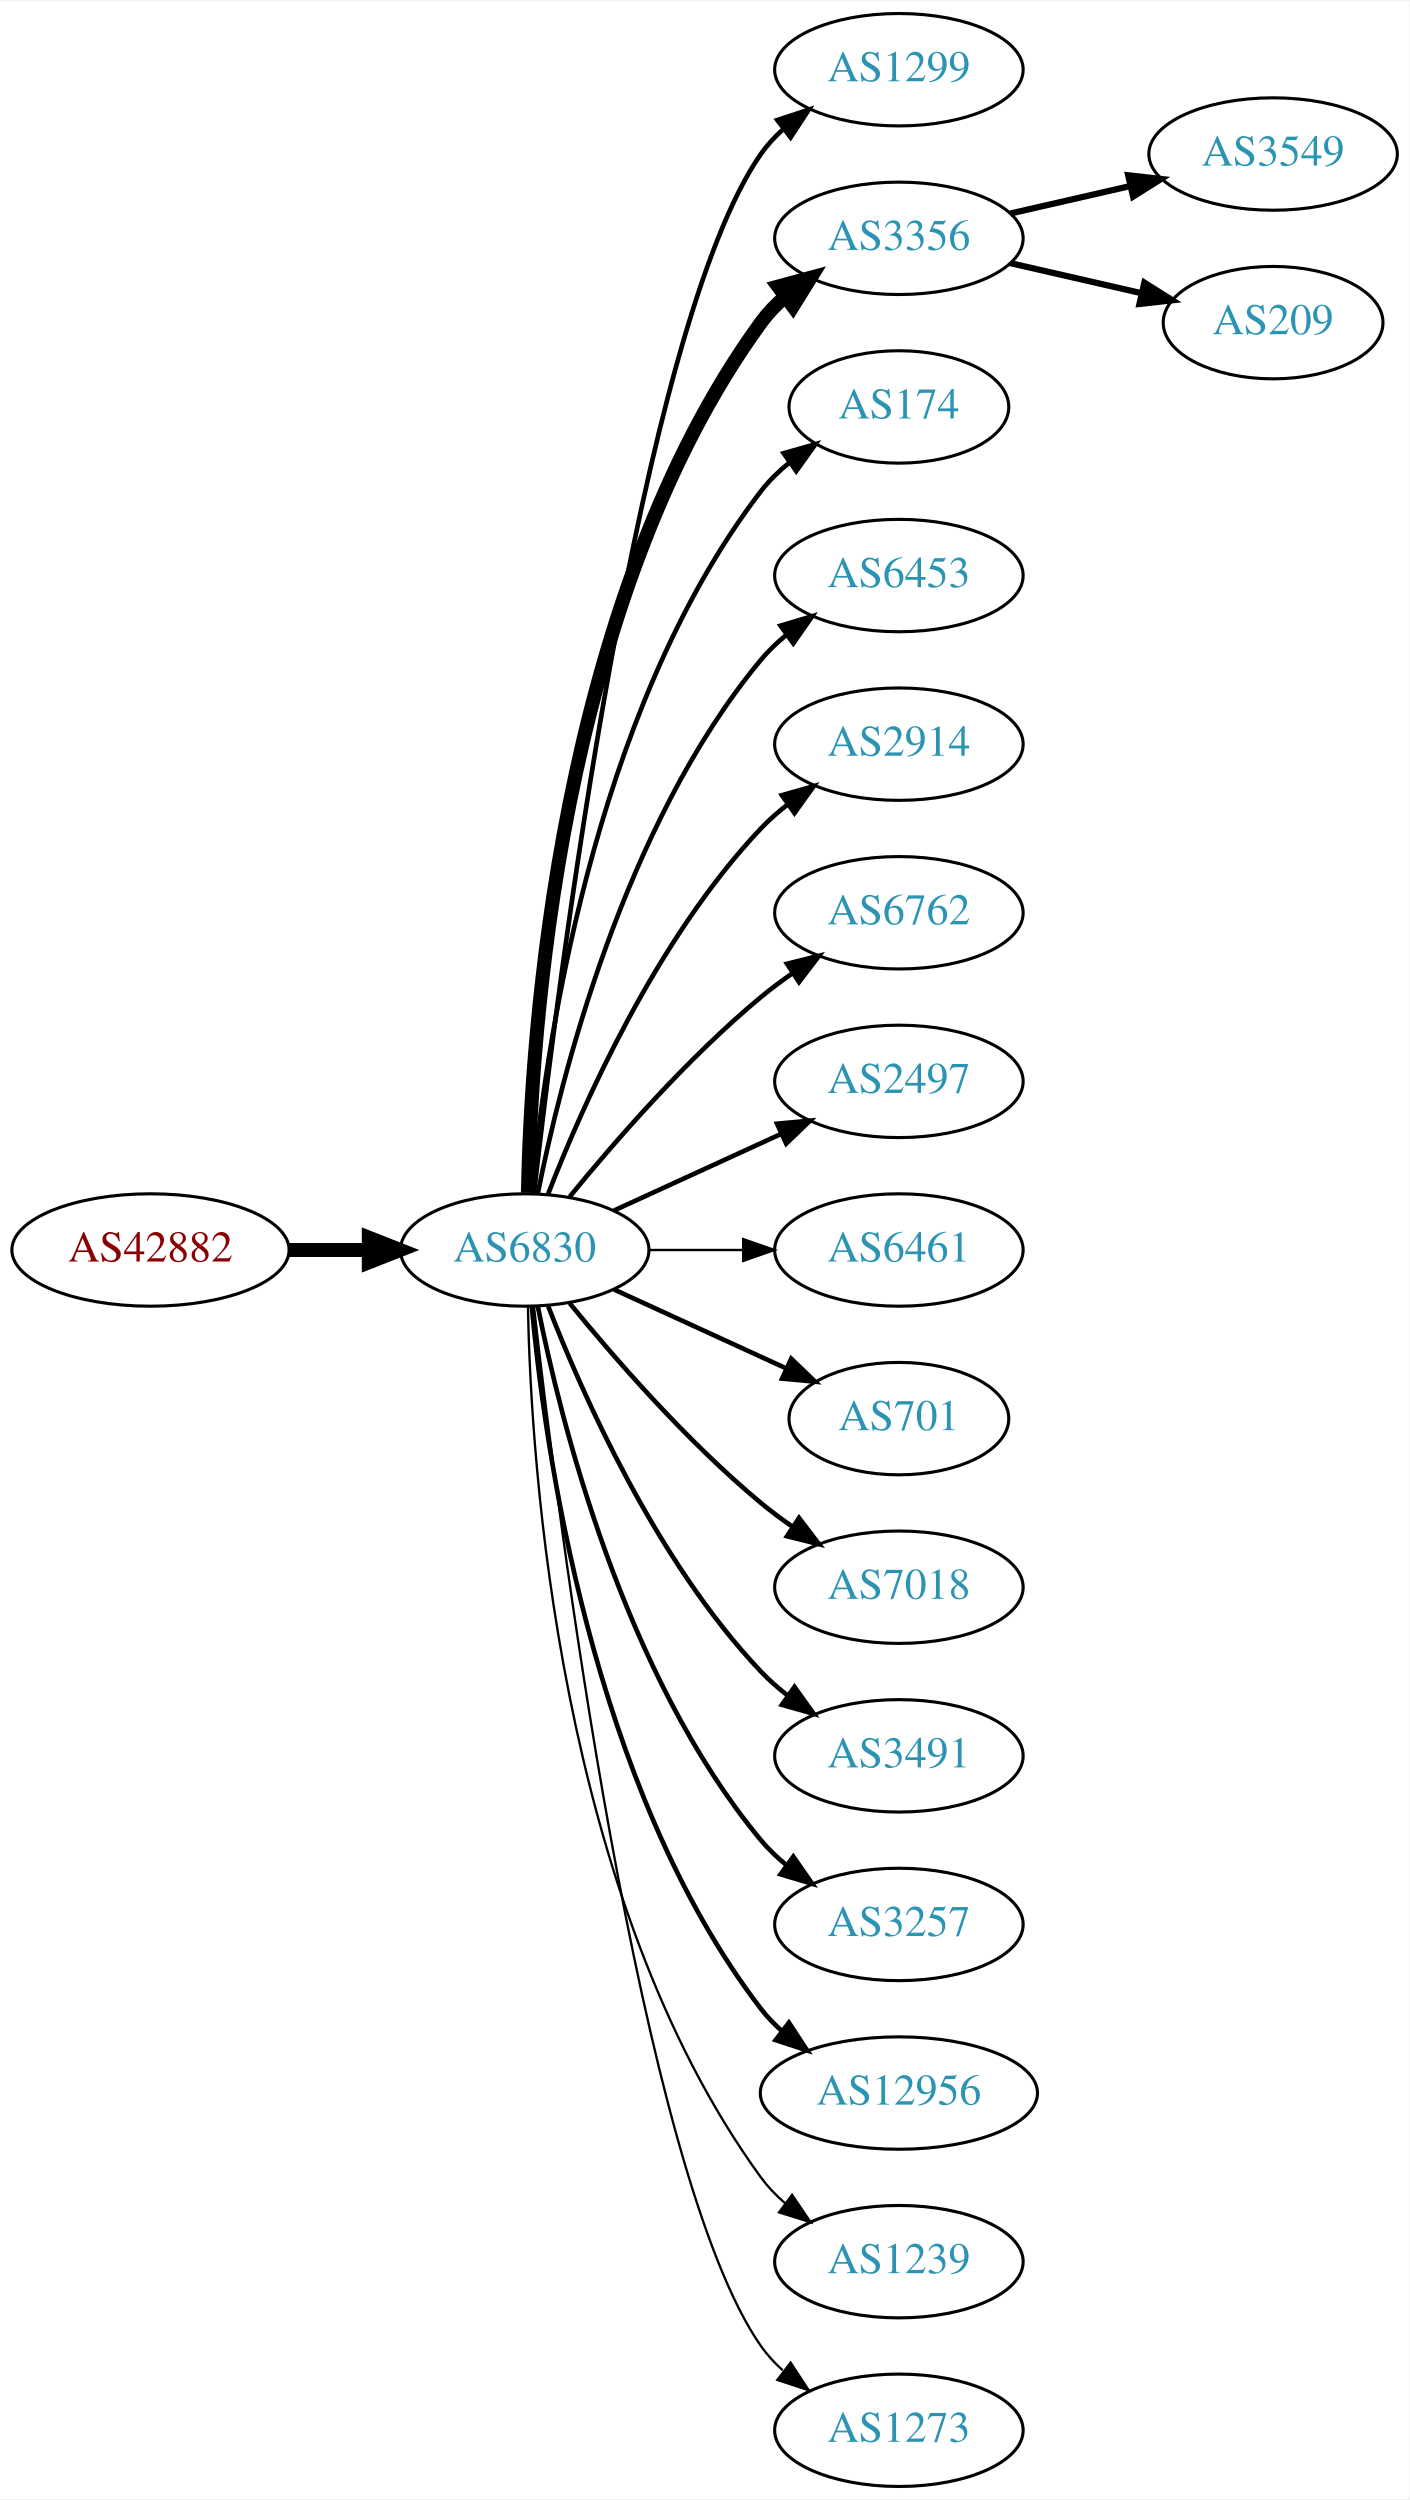
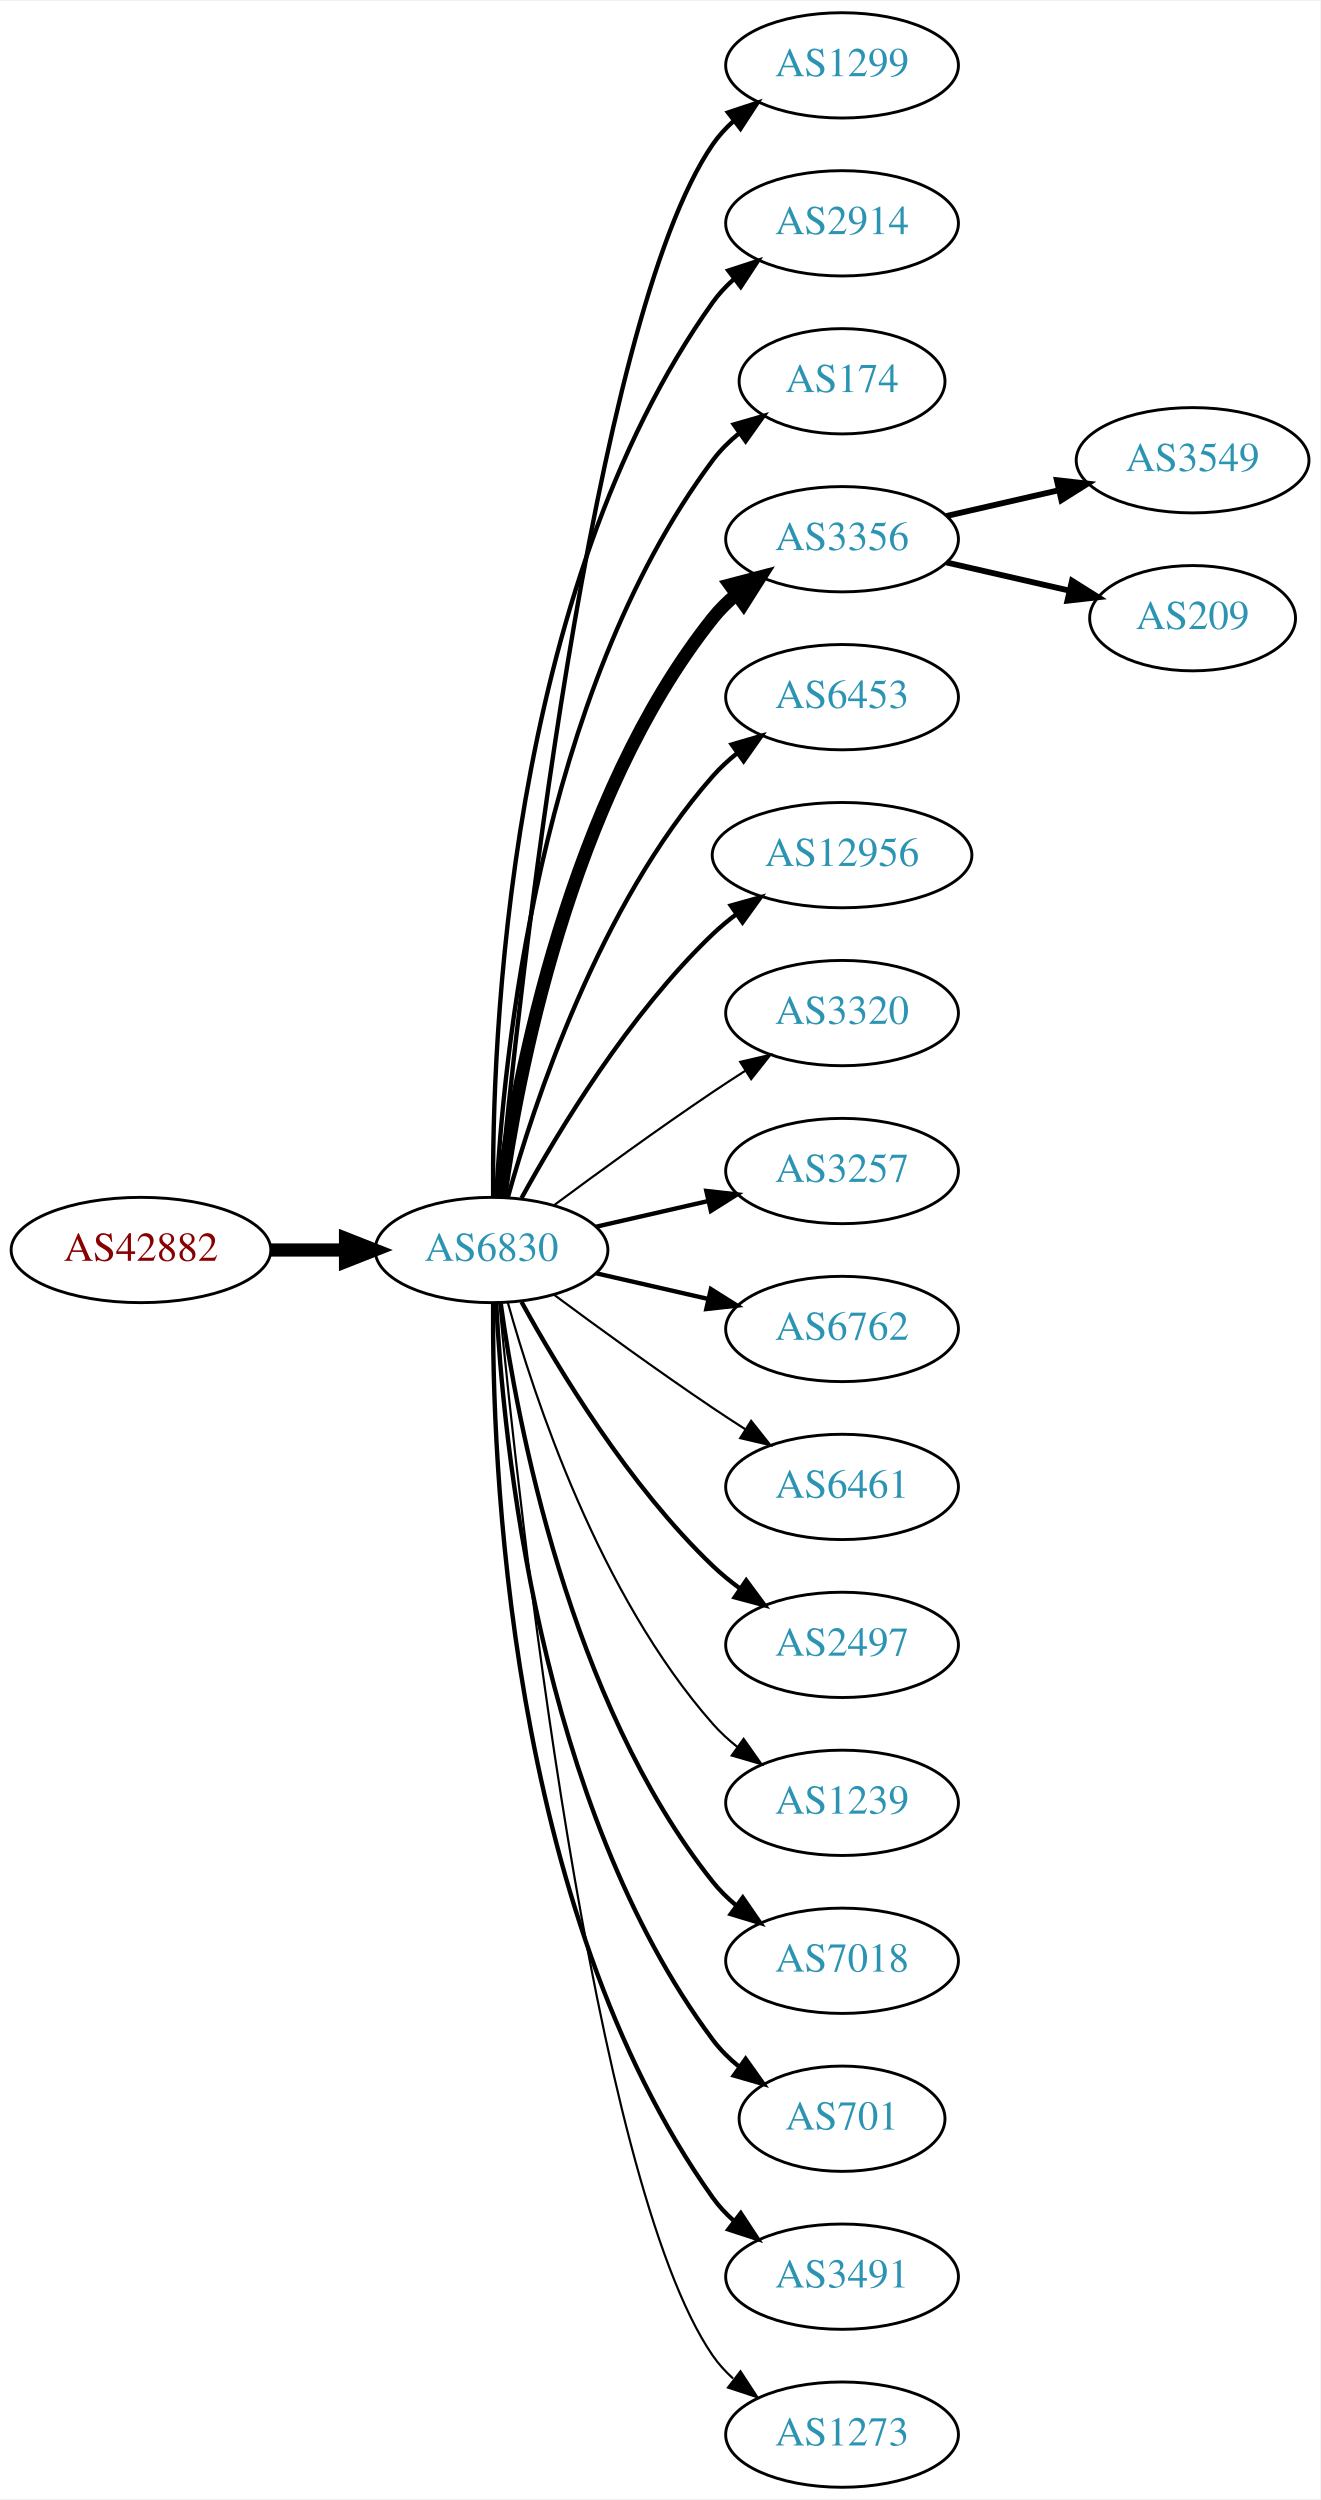
- <svg xmlns="http://www.w3.org/2000/svg" xmlns:xlink="http://www.w3.org/1999/xlink" width="451pt" height="800pt" viewBox="0.00 0.00 451.37 800.00">
-   <g id="graph0" class="graph" transform="scale(1 1) rotate(0) translate(4 796)">
-     <polygon fill="white" stroke="none" points="-4,4 -4,-796 447.37,-796 447.37,4 -4,4" />
+ <svg xmlns="http://www.w3.org/2000/svg" xmlns:xlink="http://www.w3.org/1999/xlink" width="451pt" height="854pt" viewBox="0.00 0.00 451.37 854.00">
+   <g id="graph0" class="graph" transform="scale(1 1) rotate(0) translate(4 850)">
+     <polygon fill="white" stroke="none" points="-4,4 -4,-850 447.37,-850 447.37,4 -4,4" />
    <g id="node1" class="node">
      <g id="a_node1">
        <a xlink:href="/asn/42882" xlink:title="AS42882 ~ SysUP OG [AT]">
-           <ellipse fill="#ffffff" stroke="black" cx="44.196" cy="-396" rx="44.393" ry="18" />
-           <text text-anchor="middle" x="44.196" y="-392.3" font-family="Times,serif" font-size="14.00" fill="#880000">AS42882</text>
+           <ellipse fill="#ffffff" stroke="black" cx="44.196" cy="-423" rx="44.393" ry="18" />
+           <text text-anchor="middle" x="44.196" y="-419.3" font-family="Times,serif" font-size="14.00" fill="#880000">AS42882</text>
        </a>
      </g>
    </g>
    <g id="node2" class="node">
      <g id="a_node2">
        <a xlink:href="/asn/6830" xlink:title="AS6830 ~ LGI-UPC [AT]">
-           <ellipse fill="#ffffff" stroke="black" cx="164.039" cy="-396" rx="39.794" ry="18" />
-           <text text-anchor="middle" x="164.039" y="-392.3" font-family="Times,serif" font-size="14.00" fill="#2c94b3">AS6830</text>
+           <ellipse fill="#ffffff" stroke="black" cx="164.039" cy="-423" rx="39.794" ry="18" />
+           <text text-anchor="middle" x="164.039" y="-419.3" font-family="Times,serif" font-size="14.00" fill="#2c94b3">AS6830</text>
        </a>
      </g>
    </g>
    <g id="edge1" class="edge">
-       <path fill="none" stroke="black" stroke-width="4.5" d="M88.407,-396C96.72,-396 105.482,-396 113.965,-396" />
-       <polygon fill="black" stroke="black" stroke-width="4.5" points="114.123,-399.938 124.123,-396 114.123,-392.063 114.123,-399.938" />
+       <path fill="none" stroke="black" stroke-width="4.5" d="M88.407,-423C96.72,-423 105.482,-423 113.965,-423" />
+       <polygon fill="black" stroke="black" stroke-width="4.5" points="114.123,-426.938 124.123,-423 114.123,-419.063 114.123,-426.938" />
    </g>
    <g id="node3" class="node">
      <g id="a_node3">
        <a xlink:href="/asn/1299" xlink:title="AS1299 ~ Telia Carrier [EU]">
-           <ellipse fill="#ffffff" stroke="black" cx="283.881" cy="-774" rx="39.794" ry="18" />
-           <text text-anchor="middle" x="283.881" y="-770.3" font-family="Times,serif" font-size="14.00" fill="#2c94b3">AS1299</text>
+           <ellipse fill="#ffffff" stroke="black" cx="283.881" cy="-828" rx="39.794" ry="18" />
+           <text text-anchor="middle" x="283.881" y="-824.3" font-family="Times,serif" font-size="14.00" fill="#2c94b3">AS1299</text>
        </a>
      </g>
    </g>
    <g id="edge2" class="edge">
-       <path fill="none" stroke="black" stroke-width="1.5" d="M167.009,-414.101C174.237,-477.928 200.915,-691.628 239.685,-747 241.663,-749.825 244.041,-752.416 246.652,-754.779" />
-       <polygon fill="black" stroke="black" stroke-width="1.5" points="244.945,-757.881 255.01,-761.188 249.204,-752.326 244.945,-757.881" />
+       <path fill="none" stroke="black" stroke-width="1.5" d="M166.704,-441.084C173.154,-508.004 198.206,-740.832 239.685,-801 241.643,-803.84 244.006,-806.441 246.607,-808.81" />
+       <polygon fill="black" stroke="black" stroke-width="1.5" points="244.89,-811.905 254.95,-815.229 249.159,-806.357 244.89,-811.905" />
    </g>
    <g id="node4" class="node">
      <g id="a_node4">
-         <a xlink:href="/asn/3356" xlink:title="AS3356 ~ Level 3 Parent, LLC [US]">
-           <ellipse fill="#ffffff" stroke="black" cx="283.881" cy="-720" rx="39.794" ry="18" />
-           <text text-anchor="middle" x="283.881" y="-716.3" font-family="Times,serif" font-size="14.00" fill="#2c94b3">AS3356</text>
+         <a xlink:href="/asn/2914" xlink:title="AS2914 ~ NTT America, Inc. [US]">
+           <ellipse fill="#ffffff" stroke="black" cx="283.881" cy="-774" rx="39.794" ry="18" />
+           <text text-anchor="middle" x="283.881" y="-770.3" font-family="Times,serif" font-size="14.00" fill="#2c94b3">AS2914</text>
        </a>
      </g>
    </g>
    <g id="edge3" class="edge">
-       <path fill="none" stroke="black" stroke-width="4.5" d="M165.071,-414.337C166.044,-464.079 174.763,-603.806 239.685,-693 241.897,-696.039 244.565,-698.813 247.477,-701.326" />
-       <polygon fill="black" stroke="black" stroke-width="4.5" points="245.234,-704.565 255.608,-707.373 249.933,-698.246 245.234,-704.565" />
+       <path fill="none" stroke="black" stroke-width="1.5" d="M164.587,-441.063C164.168,-493.503 169.322,-648.293 239.685,-747 241.687,-749.809 244.082,-752.388 246.703,-754.743" />
+       <polygon fill="black" stroke="black" stroke-width="1.5" points="245.007,-757.852 255.079,-761.139 249.255,-752.288 245.007,-757.852" />
    </g>
    <g id="node5" class="node">
      <g id="a_node5">
        <a xlink:href="/asn/174" xlink:title="AS174 ~ Cogent Communications [US]">
-           <ellipse fill="#ffffff" stroke="black" cx="283.881" cy="-666" rx="35.194" ry="18" />
-           <text text-anchor="middle" x="283.881" y="-662.3" font-family="Times,serif" font-size="14.00" fill="#2c94b3">AS174</text>
+           <ellipse fill="#ffffff" stroke="black" cx="283.881" cy="-720" rx="35.194" ry="18" />
+           <text text-anchor="middle" x="283.881" y="-716.3" font-family="Times,serif" font-size="14.00" fill="#2c94b3">AS174</text>
        </a>
      </g>
    </g>
    <g id="edge4" class="edge">
-       <path fill="none" stroke="black" stroke-width="1.5" d="M166.323,-414.117C170.221,-457.332 185.238,-568.131 239.685,-639 242.292,-642.393 245.455,-645.467 248.873,-648.223" />
-       <polygon fill="black" stroke="black" stroke-width="1.5" points="246.976,-651.168 257.164,-654.073 251.011,-645.448 246.976,-651.168" />
+       <path fill="none" stroke="black" stroke-width="1.5" d="M165.63,-441.023C168.007,-487.412 179.925,-612.893 239.685,-693 242.243,-696.429 245.377,-699.526 248.778,-702.295" />
+       <polygon fill="black" stroke="black" stroke-width="1.5" points="246.868,-705.232 257.051,-708.159 250.916,-699.521 246.868,-705.232" />
    </g>
    <g id="node6" class="node">
      <g id="a_node6">
+         <a xlink:href="/asn/3356" xlink:title="AS3356 ~ Level 3 Parent, LLC [US]">
+           <ellipse fill="#ffffff" stroke="black" cx="283.881" cy="-666" rx="39.794" ry="18" />
+           <text text-anchor="middle" x="283.881" y="-662.3" font-family="Times,serif" font-size="14.00" fill="#2c94b3">AS3356</text>
+         </a>
+       </g>
+     </g>
+     <g id="edge5" class="edge">
+       <path fill="none" stroke="black" stroke-width="4.5" d="M167.178,-441.17C172.678,-480.974 190.504,-577.233 239.685,-639 242.026,-641.94 244.781,-644.649 247.747,-647.121" />
+       <polygon fill="black" stroke="black" stroke-width="4.5" points="245.554,-650.395 255.953,-653.11 250.197,-644.034 245.554,-650.395" />
+     </g>
+     <g id="node7" class="node">
+       <g id="a_node7">
        <a xlink:href="/asn/6453" xlink:title="AS6453 ~ TATA COMMUNICATIONS (AMERICA) INC [US]">
          <ellipse fill="#ffffff" stroke="black" cx="283.881" cy="-612" rx="39.794" ry="18" />
          <text text-anchor="middle" x="283.881" y="-608.3" font-family="Times,serif" font-size="14.00" fill="#2c94b3">AS6453</text>
        </a>
      </g>
    </g>
-     <g id="edge5" class="edge">
-       <path fill="none" stroke="black" stroke-width="1.5" d="M168.237,-414.073C175.401,-450.141 195.675,-532.125 239.685,-585 242.09,-587.889 244.886,-590.563 247.879,-593.013" />
-       <polygon fill="black" stroke="black" stroke-width="1.5" points="245.967,-595.95 256.122,-598.973 250.069,-590.277 245.967,-595.95" />
-     </g>
-     <g id="node7" class="node">
-       <g id="a_node7">
-         <a xlink:href="/asn/2914" xlink:title="AS2914 ~ NTT America, Inc. [US]">
-           <ellipse fill="#ffffff" stroke="black" cx="283.881" cy="-558" rx="39.794" ry="18" />
-           <text text-anchor="middle" x="283.881" y="-554.3" font-family="Times,serif" font-size="14.00" fill="#2c94b3">AS2914</text>
-         </a>
-       </g>
-     </g>
    <g id="edge6" class="edge">
-       <path fill="none" stroke="black" stroke-width="1.5" d="M171.562,-413.994C182.312,-441.728 205.969,-495.429 239.685,-531 242.271,-533.728 245.188,-536.294 248.257,-538.677" />
-       <polygon fill="black" stroke="black" stroke-width="1.5" points="246.411,-541.658 256.605,-544.543 250.435,-535.93 246.411,-541.658" />
+       <path fill="none" stroke="black" stroke-width="1.5" d="M169.612,-440.946C178.517,-472.995 200.801,-540.842 239.685,-585 242.169,-587.821 245.019,-590.449 248.044,-592.871" />
+       <polygon fill="black" stroke="black" stroke-width="1.5" points="246.162,-595.828 256.334,-598.791 250.23,-590.131 246.162,-595.828" />
    </g>
    <g id="node8" class="node">
      <g id="a_node8">
-         <a xlink:href="/asn/6762" xlink:title="AS6762 ~ TELECOM ITALIA SPARKLE S.p.A. [IT]">
-           <ellipse fill="#ffffff" stroke="black" cx="283.881" cy="-504" rx="39.794" ry="18" />
-           <text text-anchor="middle" x="283.881" y="-500.3" font-family="Times,serif" font-size="14.00" fill="#2c94b3">AS6762</text>
+         <a xlink:href="/asn/12956" xlink:title="AS12956 ~ TELXIUS [ES]">
+           <ellipse fill="#ffffff" stroke="black" cx="283.881" cy="-558" rx="44.393" ry="18" />
+           <text text-anchor="middle" x="283.881" y="-554.3" font-family="Times,serif" font-size="14.00" fill="#2c94b3">AS12956</text>
        </a>
      </g>
    </g>
    <g id="edge7" class="edge">
-       <path fill="none" stroke="black" stroke-width="1.5" d="M178.458,-413.065C192.572,-430.375 215.987,-457.345 239.685,-477 242.901,-479.668 246.402,-482.27 249.972,-484.741" />
-       <polygon fill="black" stroke="black" stroke-width="1.5" points="248.05,-487.666 258.329,-490.236 251.896,-481.817 248.05,-487.666" />
+       <path fill="none" stroke="black" stroke-width="1.5" d="M174.28,-440.713C186.825,-463.561 211.002,-503.611 239.685,-531 242.192,-533.393 244.943,-535.687 247.805,-537.855" />
+       <polygon fill="black" stroke="black" stroke-width="1.5" points="245.852,-540.759 256.056,-543.61 249.857,-535.018 245.852,-540.759" />
    </g>
    <g id="node9" class="node">
      <g id="a_node9">
-         <a xlink:href="/asn/2497" xlink:title="AS2497 ~ Internet Initiative Japan Inc. [JP]">
-           <ellipse fill="#ffffff" stroke="black" cx="283.881" cy="-450" rx="39.794" ry="18" />
-           <text text-anchor="middle" x="283.881" y="-446.3" font-family="Times,serif" font-size="14.00" fill="#2c94b3">AS2497</text>
+         <a xlink:href="/asn/3320" xlink:title="AS3320 ~ DTAG [DE]">
+           <ellipse fill="#ffffff" stroke="black" cx="283.881" cy="-504" rx="39.794" ry="18" />
+           <text text-anchor="middle" x="283.881" y="-500.3" font-family="Times,serif" font-size="14.00" fill="#2c94b3">AS3320</text>
        </a>
      </g>
    </g>
    <g id="edge8" class="edge">
-       <path fill="none" stroke="black" stroke-width="1.5" d="M192.667,-408.661C208.624,-415.973 228.895,-425.261 246.178,-433.181" />
-       <polygon fill="black" stroke="black" stroke-width="1.5" points="244.876,-436.435 255.425,-437.419 247.793,-430.071 244.876,-436.435" />
+       <path fill="none" stroke="black" stroke-width="0.75" d="M185.369,-438.277C200.231,-449.304 220.976,-464.407 239.685,-477 243.234,-479.389 246.984,-481.839 250.733,-484.242" />
+       <polygon fill="black" stroke="black" stroke-width="0.75" points="249.059,-487.325 259.381,-489.712 252.801,-481.409 249.059,-487.325" />
    </g>
    <g id="node10" class="node">
      <g id="a_node10">
-         <a xlink:href="/asn/6461" xlink:title="AS6461 ~ Zayo Bandwidth [US]">
-           <ellipse fill="#ffffff" stroke="black" cx="283.881" cy="-396" rx="39.794" ry="18" />
-           <text text-anchor="middle" x="283.881" y="-392.3" font-family="Times,serif" font-size="14.00" fill="#2c94b3">AS6461</text>
+         <a xlink:href="/asn/3257" xlink:title="AS3257 ~ GTT [DE]">
+           <ellipse fill="#ffffff" stroke="black" cx="283.881" cy="-450" rx="39.794" ry="18" />
+           <text text-anchor="middle" x="283.881" y="-446.3" font-family="Times,serif" font-size="14.00" fill="#2c94b3">AS3257</text>
        </a>
      </g>
    </g>
    <g id="edge9" class="edge">
-       <path fill="none" stroke="black" stroke-width="0.75" d="M203.951,-396C213.505,-396 223.854,-396 233.817,-396" />
-       <polygon fill="black" stroke="black" stroke-width="0.75" points="234.009,-399.5 244.009,-396 234.009,-392.5 234.009,-399.5" />
+       <path fill="none" stroke="black" stroke-width="1.5" d="M199.758,-430.955C211.758,-433.704 225.379,-436.825 238.071,-439.733" />
+       <polygon fill="black" stroke="black" stroke-width="1.5" points="237.474,-443.187 248.003,-442.009 239.037,-436.364 237.474,-443.187" />
    </g>
    <g id="node11" class="node">
      <g id="a_node11">
-         <a xlink:href="/asn/701" xlink:title="AS701 ~ UUNET [US]">
-           <ellipse fill="#ffffff" stroke="black" cx="283.881" cy="-342" rx="35.194" ry="18" />
-           <text text-anchor="middle" x="283.881" y="-338.3" font-family="Times,serif" font-size="14.00" fill="#2c94b3">AS701</text>
+         <a xlink:href="/asn/6762" xlink:title="AS6762 ~ TELECOM ITALIA SPARKLE S.p.A. [IT]">
+           <ellipse fill="#ffffff" stroke="black" cx="283.881" cy="-396" rx="39.794" ry="18" />
+           <text text-anchor="middle" x="283.881" y="-392.3" font-family="Times,serif" font-size="14.00" fill="#2c94b3">AS6762</text>
        </a>
      </g>
    </g>
    <g id="edge10" class="edge">
-       <path fill="none" stroke="black" stroke-width="1.5" d="M192.667,-383.339C209.084,-375.817 230.065,-366.202 247.662,-358.139" />
-       <polygon fill="black" stroke="black" stroke-width="1.5" points="249.407,-361.189 257.04,-353.842 246.49,-354.826 249.407,-361.189" />
+       <path fill="none" stroke="black" stroke-width="1.5" d="M199.758,-415.045C211.758,-412.296 225.379,-409.175 238.071,-406.267" />
+       <polygon fill="black" stroke="black" stroke-width="1.5" points="239.037,-409.636 248.003,-403.991 237.474,-402.813 239.037,-409.636" />
    </g>
    <g id="node12" class="node">
      <g id="a_node12">
-         <a xlink:href="/asn/7018" xlink:title="AS7018 ~ AT&amp;T Services, Inc. [US]">
-           <ellipse fill="#ffffff" stroke="black" cx="283.881" cy="-288" rx="39.794" ry="18" />
-           <text text-anchor="middle" x="283.881" y="-284.3" font-family="Times,serif" font-size="14.00" fill="#2c94b3">AS7018</text>
+         <a xlink:href="/asn/6461" xlink:title="AS6461 ~ Zayo Bandwidth [US]">
+           <ellipse fill="#ffffff" stroke="black" cx="283.881" cy="-342" rx="39.794" ry="18" />
+           <text text-anchor="middle" x="283.881" y="-338.3" font-family="Times,serif" font-size="14.00" fill="#2c94b3">AS6461</text>
        </a>
      </g>
    </g>
    <g id="edge11" class="edge">
-       <path fill="none" stroke="black" stroke-width="1.5" d="M178.458,-378.935C192.572,-361.625 215.987,-334.655 239.685,-315 242.901,-312.332 246.402,-309.73 249.972,-307.259" />
-       <polygon fill="black" stroke="black" stroke-width="1.5" points="251.896,-310.183 258.329,-301.764 248.05,-304.334 251.896,-310.183" />
+       <path fill="none" stroke="black" stroke-width="0.75" d="M185.369,-407.723C200.231,-396.696 220.976,-381.593 239.685,-369 243.234,-366.611 246.984,-364.161 250.733,-361.758" />
+       <polygon fill="black" stroke="black" stroke-width="0.75" points="252.801,-364.591 259.381,-356.288 249.059,-358.675 252.801,-364.591" />
    </g>
    <g id="node13" class="node">
      <g id="a_node13">
-         <a xlink:href="/asn/3491" xlink:title="AS3491 ~ PCCW Global, Inc. [US]">
-           <ellipse fill="#ffffff" stroke="black" cx="283.881" cy="-234" rx="39.794" ry="18" />
-           <text text-anchor="middle" x="283.881" y="-230.3" font-family="Times,serif" font-size="14.00" fill="#2c94b3">AS3491</text>
+         <a xlink:href="/asn/2497" xlink:title="AS2497 ~ Internet Initiative Japan Inc. [JP]">
+           <ellipse fill="#ffffff" stroke="black" cx="283.881" cy="-288" rx="39.794" ry="18" />
+           <text text-anchor="middle" x="283.881" y="-284.3" font-family="Times,serif" font-size="14.00" fill="#2c94b3">AS2497</text>
        </a>
      </g>
    </g>
    <g id="edge12" class="edge">
-       <path fill="none" stroke="black" stroke-width="1.5" d="M171.562,-378.006C182.312,-350.272 205.969,-296.571 239.685,-261 242.271,-258.272 245.188,-255.706 248.257,-253.323" />
-       <polygon fill="black" stroke="black" stroke-width="1.5" points="250.435,-256.07 256.605,-247.457 246.411,-250.342 250.435,-256.07" />
+       <path fill="none" stroke="black" stroke-width="1.5" d="M174.28,-405.287C186.825,-382.439 211.002,-342.389 239.685,-315 242.553,-312.261 245.742,-309.653 249.051,-307.215" />
+       <polygon fill="black" stroke="black" stroke-width="1.5" points="251.114,-310.044 257.411,-301.523 247.175,-304.258 251.114,-310.044" />
    </g>
    <g id="node14" class="node">
      <g id="a_node14">
-         <a xlink:href="/asn/3257" xlink:title="AS3257 ~ GTT [DE]">
-           <ellipse fill="#ffffff" stroke="black" cx="283.881" cy="-180" rx="39.794" ry="18" />
-           <text text-anchor="middle" x="283.881" y="-176.3" font-family="Times,serif" font-size="14.00" fill="#2c94b3">AS3257</text>
+         <a xlink:href="/asn/1239" xlink:title="AS1239 ~ Sprint [US]">
+           <ellipse fill="#ffffff" stroke="black" cx="283.881" cy="-234" rx="39.794" ry="18" />
+           <text text-anchor="middle" x="283.881" y="-230.3" font-family="Times,serif" font-size="14.00" fill="#2c94b3">AS1239</text>
        </a>
      </g>
    </g>
    <g id="edge13" class="edge">
-       <path fill="none" stroke="black" stroke-width="1.5" d="M168.237,-377.927C175.401,-341.859 195.675,-259.875 239.685,-207 242.09,-204.111 244.886,-201.437 247.879,-198.987" />
-       <polygon fill="black" stroke="black" stroke-width="1.5" points="250.069,-201.723 256.122,-193.027 245.967,-196.05 250.069,-201.723" />
+       <path fill="none" stroke="black" stroke-width="0.75" d="M169.612,-405.054C178.517,-373.005 200.801,-305.158 239.685,-261 242.169,-258.179 245.019,-255.551 248.044,-253.129" />
+       <polygon fill="black" stroke="black" stroke-width="0.75" points="250.23,-255.869 256.334,-247.209 246.162,-250.172 250.23,-255.869" />
    </g>
    <g id="node15" class="node">
      <g id="a_node15">
-         <a xlink:href="/asn/12956" xlink:title="AS12956 ~ TELXIUS [ES]">
-           <ellipse fill="#ffffff" stroke="black" cx="283.881" cy="-126" rx="44.393" ry="18" />
-           <text text-anchor="middle" x="283.881" y="-122.3" font-family="Times,serif" font-size="14.00" fill="#2c94b3">AS12956</text>
+         <a xlink:href="/asn/7018" xlink:title="AS7018 ~ AT&amp;T Services, Inc. [US]">
+           <ellipse fill="#ffffff" stroke="black" cx="283.881" cy="-180" rx="39.794" ry="18" />
+           <text text-anchor="middle" x="283.881" y="-176.3" font-family="Times,serif" font-size="14.00" fill="#2c94b3">AS7018</text>
        </a>
      </g>
    </g>
    <g id="edge14" class="edge">
-       <path fill="none" stroke="black" stroke-width="1.5" d="M166.323,-377.883C170.221,-334.668 185.238,-223.869 239.685,-153 241.679,-150.405 243.998,-147.996 246.508,-145.774" />
-       <polygon fill="black" stroke="black" stroke-width="1.5" points="248.666,-148.53 254.472,-139.667 244.407,-142.975 248.666,-148.53" />
+       <path fill="none" stroke="black" stroke-width="1.5" d="M167.178,-404.83C172.678,-365.026 190.504,-268.767 239.685,-207 242.026,-204.06 244.781,-201.351 247.747,-198.879" />
+       <polygon fill="black" stroke="black" stroke-width="1.5" points="249.939,-201.612 255.953,-192.89 245.812,-195.958 249.939,-201.612" />
    </g>
    <g id="node16" class="node">
      <g id="a_node16">
-         <a xlink:href="/asn/1239" xlink:title="AS1239 ~ Sprint [US]">
-           <ellipse fill="#ffffff" stroke="black" cx="283.881" cy="-72" rx="39.794" ry="18" />
-           <text text-anchor="middle" x="283.881" y="-68.3" font-family="Times,serif" font-size="14.00" fill="#2c94b3">AS1239</text>
+         <a xlink:href="/asn/701" xlink:title="AS701 ~ UUNET [US]">
+           <ellipse fill="#ffffff" stroke="black" cx="283.881" cy="-126" rx="35.194" ry="18" />
+           <text text-anchor="middle" x="283.881" y="-122.3" font-family="Times,serif" font-size="14.00" fill="#2c94b3">AS701</text>
        </a>
      </g>
    </g>
    <g id="edge15" class="edge">
-       <path fill="none" stroke="black" stroke-width="0.75" d="M165.071,-377.663C166.044,-327.921 174.763,-188.194 239.685,-99 241.897,-95.961 244.565,-93.187 247.477,-90.674" />
-       <polygon fill="black" stroke="black" stroke-width="0.75" points="249.672,-93.403 255.608,-84.627 245.495,-87.786 249.672,-93.403" />
+       <path fill="none" stroke="black" stroke-width="1.5" d="M165.63,-404.977C168.007,-358.588 179.925,-233.107 239.685,-153 242.243,-149.571 245.377,-146.474 248.778,-143.705" />
+       <polygon fill="black" stroke="black" stroke-width="1.5" points="250.916,-146.479 257.051,-137.841 246.868,-140.768 250.916,-146.479" />
    </g>
    <g id="node17" class="node">
      <g id="a_node17">
+         <a xlink:href="/asn/3491" xlink:title="AS3491 ~ PCCW Global, Inc. [US]">
+           <ellipse fill="#ffffff" stroke="black" cx="283.881" cy="-72" rx="39.794" ry="18" />
+           <text text-anchor="middle" x="283.881" y="-68.3" font-family="Times,serif" font-size="14.00" fill="#2c94b3">AS3491</text>
+         </a>
+       </g>
+     </g>
+     <g id="edge16" class="edge">
+       <path fill="none" stroke="black" stroke-width="1.5" d="M164.587,-404.937C164.168,-352.497 169.322,-197.707 239.685,-99 241.687,-96.192 244.082,-93.612 246.703,-91.257" />
+       <polygon fill="black" stroke="black" stroke-width="1.5" points="249.255,-93.712 255.079,-84.861 245.007,-88.148 249.255,-93.712" />
+     </g>
+     <g id="node18" class="node">
+       <g id="a_node18">
        <a xlink:href="/asn/1273" xlink:title="AS1273 ~ Vodafone Group PLC [EU]">
          <ellipse fill="#ffffff" stroke="black" cx="283.881" cy="-18" rx="39.794" ry="18" />
          <text text-anchor="middle" x="283.881" y="-14.3" font-family="Times,serif" font-size="14.00" fill="#2c94b3">AS1273</text>
        </a>
      </g>
    </g>
-     <g id="edge16" class="edge">
-       <path fill="none" stroke="black" stroke-width="0.75" d="M167.009,-377.899C174.237,-314.072 200.915,-100.372 239.685,-45 241.663,-42.175 244.041,-39.584 246.652,-37.221" />
-       <polygon fill="black" stroke="black" stroke-width="0.75" points="249.204,-39.674 255.01,-30.812 244.945,-34.119 249.204,-39.674" />
-     </g>
-     <g id="node18" class="node">
-       <g id="a_node18">
-         <a xlink:href="/asn/3549" xlink:title="AS3549 ~ Level 3 Parent, LLC [US]">
-           <ellipse fill="#ffffff" stroke="black" cx="403.724" cy="-747" rx="39.794" ry="18" />
-           <text text-anchor="middle" x="403.724" y="-743.3" font-family="Times,serif" font-size="14.00" fill="#2c94b3">AS3549</text>
-         </a>
-       </g>
-     </g>
    <g id="edge17" class="edge">
-       <path fill="none" stroke="black" stroke-width="2" d="M319.6,-727.955C331.6,-730.704 345.221,-733.825 357.914,-736.733" />
-       <polygon fill="black" stroke="black" stroke-width="2" points="357.316,-740.187 367.845,-739.009 358.88,-733.364 357.316,-740.187" />
+       <path fill="none" stroke="black" stroke-width="0.75" d="M166.704,-404.916C173.154,-337.996 198.206,-105.168 239.685,-45 241.643,-42.16 244.006,-39.559 246.607,-37.19" />
+       <polygon fill="black" stroke="black" stroke-width="0.75" points="249.159,-39.642 254.95,-30.771 244.89,-34.095 249.159,-39.642" />
    </g>
    <g id="node19" class="node">
      <g id="a_node19">
+         <a xlink:href="/asn/3549" xlink:title="AS3549 ~ Level 3 Parent, LLC [US]">
+           <ellipse fill="#ffffff" stroke="black" cx="403.724" cy="-693" rx="39.794" ry="18" />
+           <text text-anchor="middle" x="403.724" y="-689.3" font-family="Times,serif" font-size="14.00" fill="#2c94b3">AS3549</text>
+         </a>
+       </g>
+     </g>
+     <g id="edge18" class="edge">
+       <path fill="none" stroke="black" stroke-width="2" d="M319.6,-673.955C331.6,-676.704 345.221,-679.825 357.914,-682.733" />
+       <polygon fill="black" stroke="black" stroke-width="2" points="357.316,-686.187 367.845,-685.009 358.88,-679.364 357.316,-686.187" />
+     </g>
+     <g id="node20" class="node">
+       <g id="a_node20">
        <a xlink:href="/asn/209" xlink:title="AS209 ~ CenturyLink Communications, LLC [US]">
-           <ellipse fill="#ffffff" stroke="black" cx="403.724" cy="-693" rx="35.194" ry="18" />
-           <text text-anchor="middle" x="403.724" y="-689.3" font-family="Times,serif" font-size="14.00" fill="#2c94b3">AS209</text>
-         </a>
-       </g>
-     </g>
-     <g id="edge18" class="edge">
-       <path fill="none" stroke="black" stroke-width="2" d="M319.6,-712.045C332.693,-709.045 347.715,-705.604 361.356,-702.478" />
-       <polygon fill="black" stroke="black" stroke-width="2" points="362.497,-705.807 371.463,-700.162 360.934,-698.984 362.497,-705.807" />
+           <ellipse fill="#ffffff" stroke="black" cx="403.724" cy="-639" rx="35.194" ry="18" />
+           <text text-anchor="middle" x="403.724" y="-635.3" font-family="Times,serif" font-size="14.00" fill="#2c94b3">AS209</text>
+         </a>
+       </g>
+     </g>
+     <g id="edge19" class="edge">
+       <path fill="none" stroke="black" stroke-width="2" d="M319.6,-658.045C332.693,-655.045 347.715,-651.604 361.356,-648.478" />
+       <polygon fill="black" stroke="black" stroke-width="2" points="362.497,-651.807 371.463,-646.162 360.934,-644.984 362.497,-651.807" />
    </g>
  </g>
</svg>
